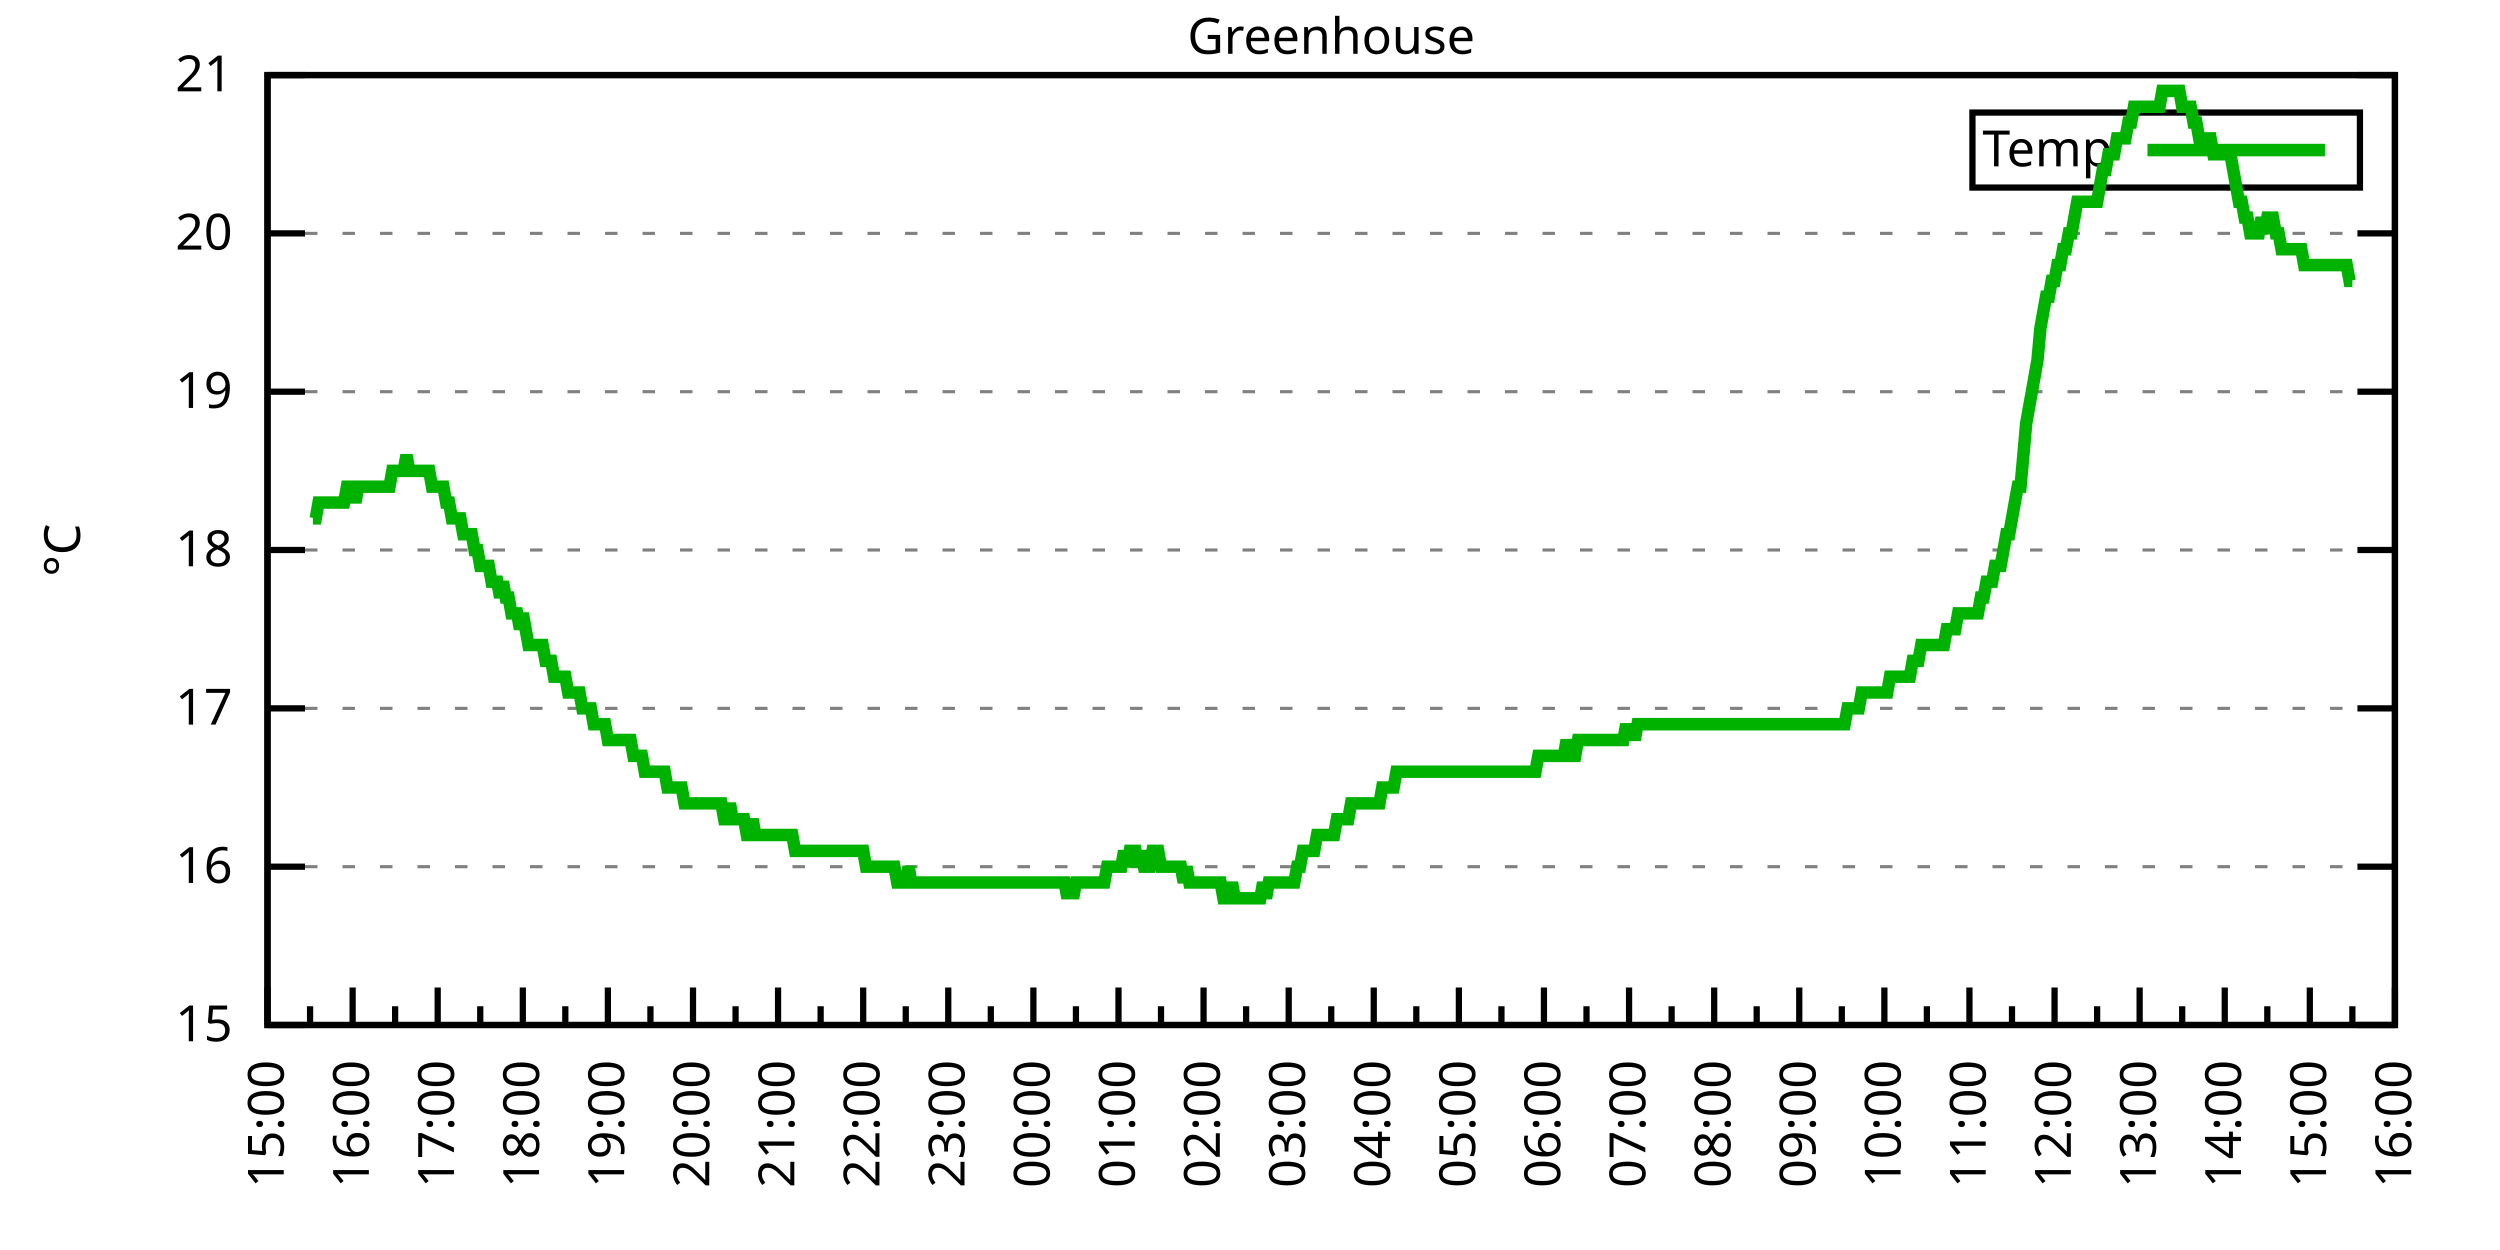
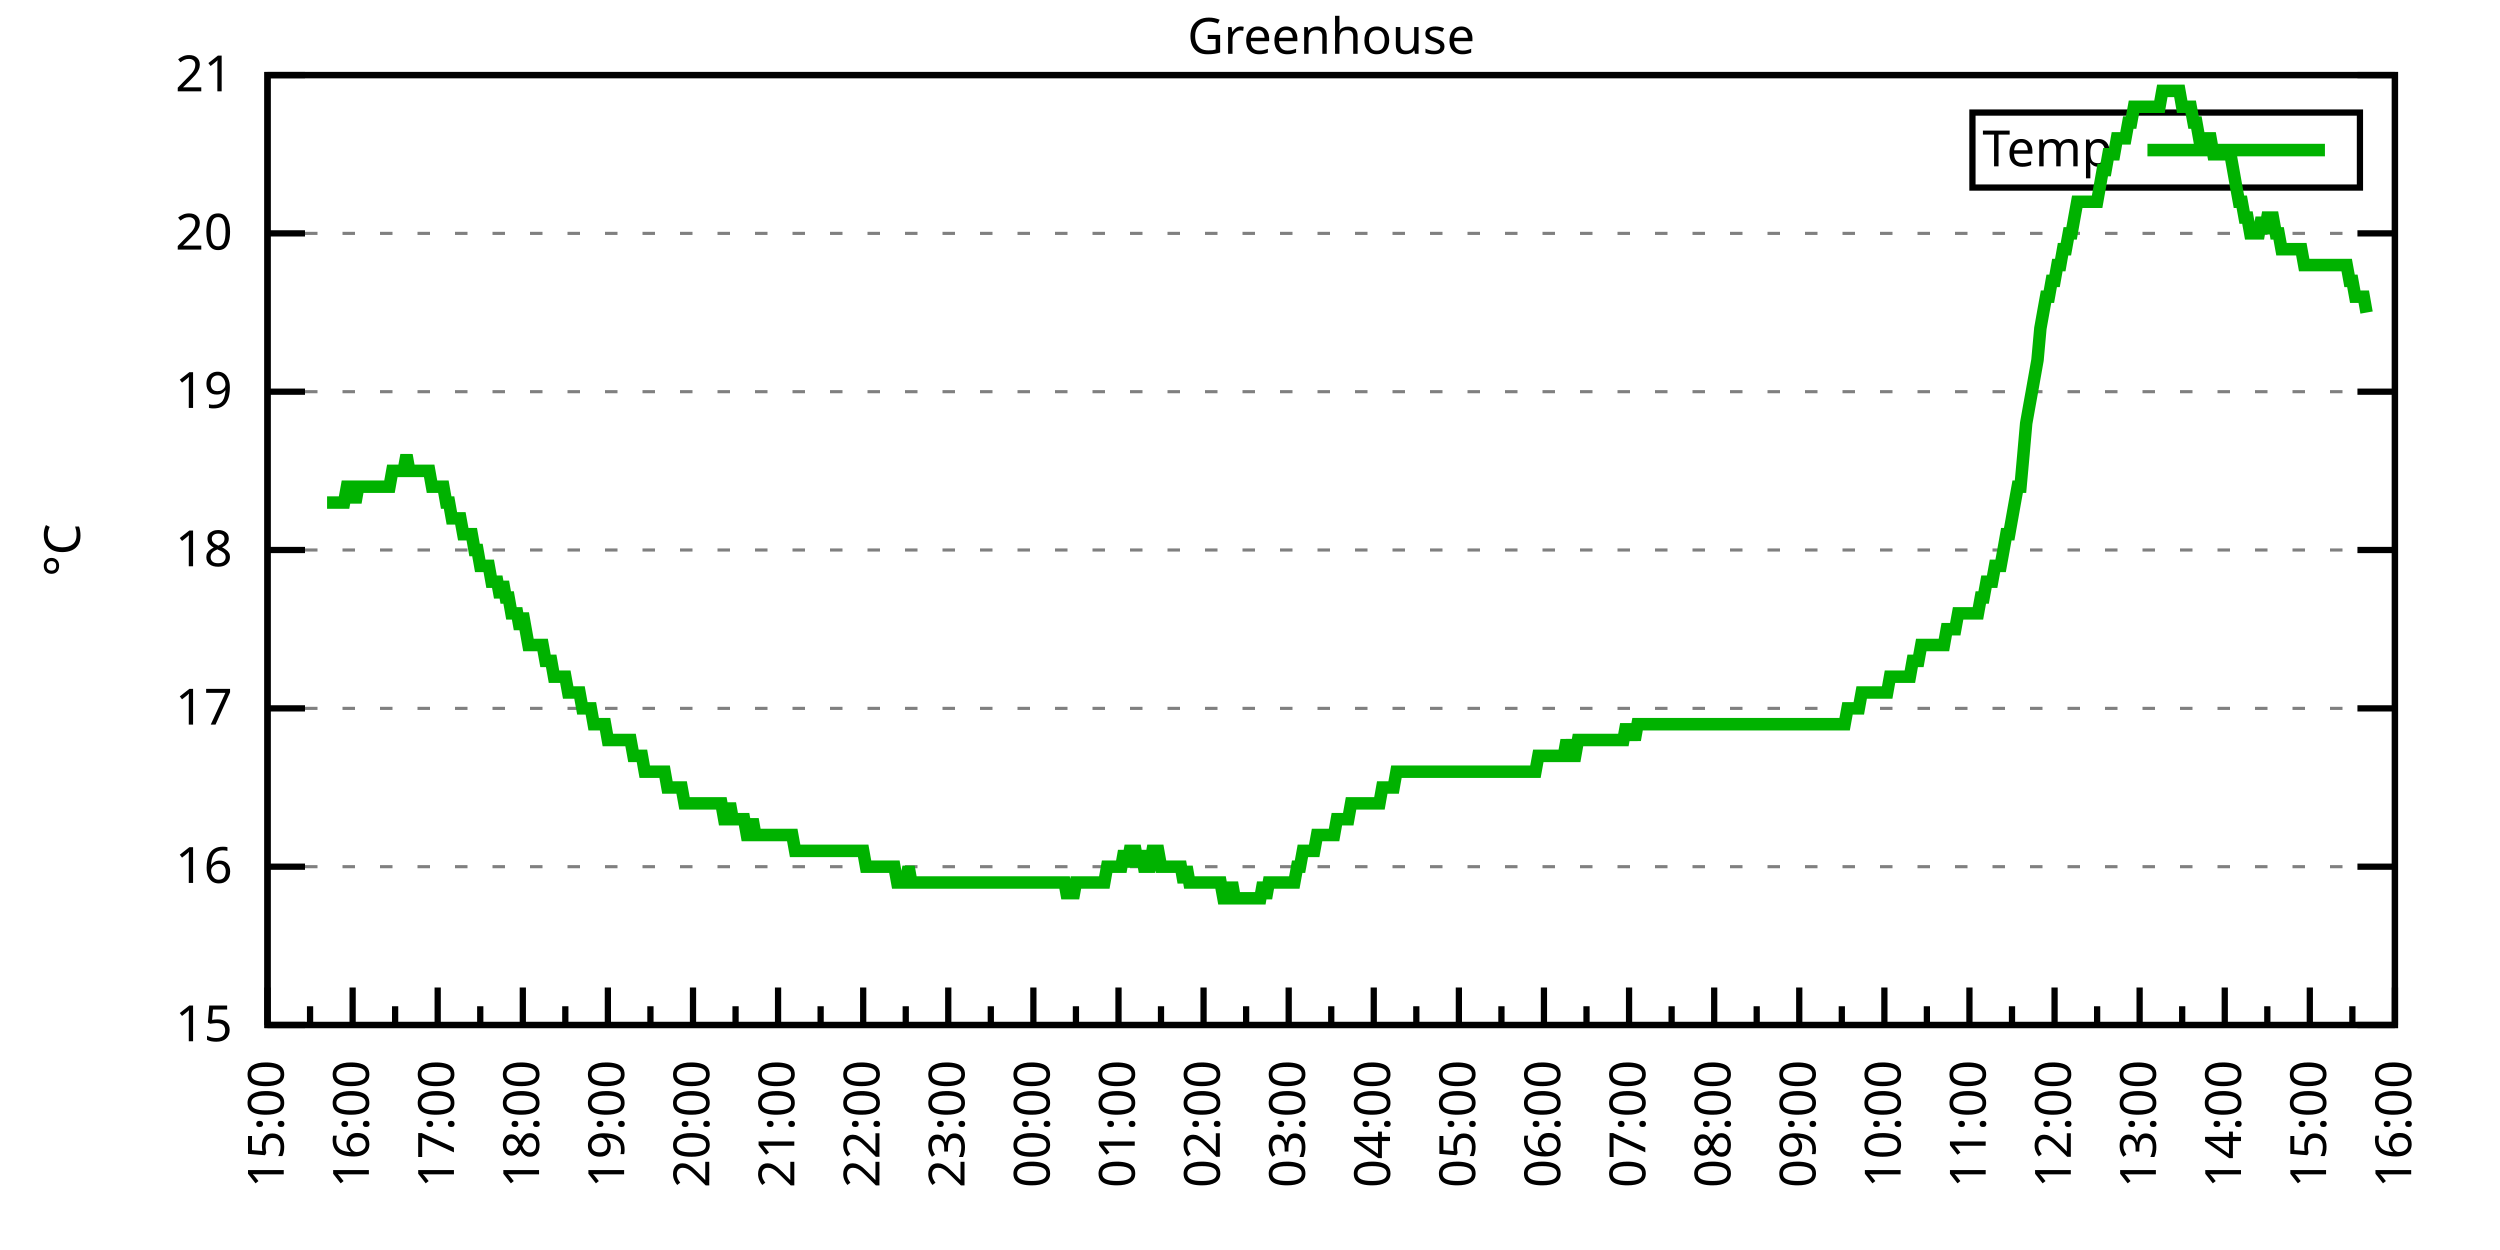
<svg xmlns="http://www.w3.org/2000/svg" xmlns:xlink="http://www.w3.org/1999/xlink" width="400" height="200" viewBox="0 0 400 200">
  <g id="gnuplot_canvas">
    <rect x="0" y="0" width="400" height="200" fill="none" />
    <defs>
      <circle id="gpDot" r="0.5" stroke-width="0.5" stroke="currentColor" />
      <path id="gpPt0" stroke-width="0.333" stroke="currentColor" d="M-1,0 h2 M0,-1 v2" />
      <path id="gpPt1" stroke-width="0.333" stroke="currentColor" d="M-1,-1 L1,1 M1,-1 L-1,1" />
      <path id="gpPt2" stroke-width="0.333" stroke="currentColor" d="M-1,0 L1,0 M0,-1 L0,1 M-1,-1 L1,1 M-1,1 L1,-1" />
      <rect id="gpPt3" stroke-width="0.333" stroke="currentColor" x="-1" y="-1" width="2" height="2" />
      <rect id="gpPt4" stroke-width="0.333" stroke="currentColor" fill="currentColor" x="-1" y="-1" width="2" height="2" />
      <circle id="gpPt5" stroke-width="0.333" stroke="currentColor" cx="0" cy="0" r="1" />
      <use xlink:href="#gpPt5" id="gpPt6" fill="currentColor" stroke="none" />
      <path id="gpPt7" stroke-width="0.333" stroke="currentColor" d="M0,-1.33 L-1.33,0.67 L1.33,0.67 z" />
      <use xlink:href="#gpPt7" id="gpPt8" fill="currentColor" stroke="none" />
      <use xlink:href="#gpPt7" id="gpPt9" stroke="currentColor" transform="rotate(180)" />
      <use xlink:href="#gpPt9" id="gpPt10" fill="currentColor" stroke="none" />
      <use xlink:href="#gpPt3" id="gpPt11" stroke="currentColor" transform="rotate(45)" />
      <use xlink:href="#gpPt11" id="gpPt12" fill="currentColor" stroke="none" />
      <path id="gpPt13" stroke-width="0.333" stroke="currentColor" d="M0,1.330 L1.265,0.411 L0.782,-1.067 L-0.782,-1.076 L-1.265,0.411 z" />
      <use xlink:href="#gpPt13" id="gpPt14" fill="currentColor" stroke="none" />
      <filter id="textbox" filterUnits="objectBoundingBox" x="0" y="0" height="1" width="1">
        <feFlood flood-color="white" flood-opacity="1" result="bgnd" />
        <feComposite in="SourceGraphic" in2="bgnd" operator="atop" />
      </filter>
      <filter id="greybox" filterUnits="objectBoundingBox" x="0" y="0" height="1" width="1">
        <feFlood flood-color="lightgrey" flood-opacity="1" result="grey" />
        <feComposite in="SourceGraphic" in2="grey" operator="atop" />
      </filter>
    </defs>
    <g fill="none" color="white" stroke="currentColor" stroke-width="1.00" stroke-linecap="butt" stroke-linejoin="miter">
</g>
    <g fill="none" color="black" stroke="currentColor" stroke-width="1.00" stroke-linecap="butt" stroke-linejoin="miter">
      <g stroke="none" shape-rendering="crispEdges">
        <polygon fill="rgb(255, 255, 255)" points="42.80,164.00 383.18,164.00 383.18,12.02 42.80,12.02 " />
      </g>
    </g>
    <g fill="none" color="black" stroke="currentColor" stroke-width="1.00" stroke-linecap="butt" stroke-linejoin="miter">
</g>
    <g fill="none" color="black" stroke="black" stroke-width="0.50" stroke-linecap="butt" stroke-linejoin="miter">
</g>
    <g fill="none" color="gray" stroke="currentColor" stroke-width="0.50" stroke-linecap="butt" stroke-linejoin="miter">
      <path stroke="gray" stroke-dasharray="2,4" class="gridline" d="M42.80,164.00 L383.19,164.00  " />
    </g>
    <g fill="none" color="gray" stroke="gray" stroke-width="1.00" stroke-linecap="butt" stroke-linejoin="miter">
</g>
    <g fill="none" color="black" stroke="currentColor" stroke-width="1.00" stroke-linecap="butt" stroke-linejoin="miter">
      <path stroke="black" d="M42.80,164.00 L48.80,164.00 M383.19,164.00 L377.19,164.00  " />
      <g transform="translate(37.20,166.60)" stroke="none" fill="black" font-family="Sans" font-size="8.00" text-anchor="end">
        <text>
          <tspan font-family="Sans"> 15</tspan>
        </text>
      </g>
    </g>
    <g fill="none" color="black" stroke="currentColor" stroke-width="1.00" stroke-linecap="butt" stroke-linejoin="miter">
</g>
    <g fill="none" color="black" stroke="black" stroke-width="0.50" stroke-linecap="butt" stroke-linejoin="miter">
</g>
    <g fill="none" color="gray" stroke="currentColor" stroke-width="0.50" stroke-linecap="butt" stroke-linejoin="miter">
      <path stroke="gray" stroke-dasharray="2,4" class="gridline" d="M42.80,138.67 L383.19,138.67  " />
    </g>
    <g fill="none" color="gray" stroke="gray" stroke-width="1.00" stroke-linecap="butt" stroke-linejoin="miter">
</g>
    <g fill="none" color="black" stroke="currentColor" stroke-width="1.00" stroke-linecap="butt" stroke-linejoin="miter">
      <path stroke="black" d="M42.80,138.67 L48.80,138.67 M383.19,138.67 L377.19,138.67  " />
      <g transform="translate(37.20,141.27)" stroke="none" fill="black" font-family="Sans" font-size="8.00" text-anchor="end">
        <text>
          <tspan font-family="Sans"> 16</tspan>
        </text>
      </g>
    </g>
    <g fill="none" color="black" stroke="currentColor" stroke-width="1.00" stroke-linecap="butt" stroke-linejoin="miter">
</g>
    <g fill="none" color="black" stroke="black" stroke-width="0.50" stroke-linecap="butt" stroke-linejoin="miter">
</g>
    <g fill="none" color="gray" stroke="currentColor" stroke-width="0.50" stroke-linecap="butt" stroke-linejoin="miter">
      <path stroke="gray" stroke-dasharray="2,4" class="gridline" d="M42.80,113.34 L383.19,113.34  " />
    </g>
    <g fill="none" color="gray" stroke="gray" stroke-width="1.00" stroke-linecap="butt" stroke-linejoin="miter">
</g>
    <g fill="none" color="black" stroke="currentColor" stroke-width="1.00" stroke-linecap="butt" stroke-linejoin="miter">
      <path stroke="black" d="M42.80,113.34 L48.80,113.34 M383.19,113.34 L377.19,113.34  " />
      <g transform="translate(37.20,115.94)" stroke="none" fill="black" font-family="Sans" font-size="8.00" text-anchor="end">
        <text>
          <tspan font-family="Sans"> 17</tspan>
        </text>
      </g>
    </g>
    <g fill="none" color="black" stroke="currentColor" stroke-width="1.00" stroke-linecap="butt" stroke-linejoin="miter">
</g>
    <g fill="none" color="black" stroke="black" stroke-width="0.50" stroke-linecap="butt" stroke-linejoin="miter">
</g>
    <g fill="none" color="gray" stroke="currentColor" stroke-width="0.50" stroke-linecap="butt" stroke-linejoin="miter">
      <path stroke="gray" stroke-dasharray="2,4" class="gridline" d="M42.80,88.00 L383.19,88.00  " />
    </g>
    <g fill="none" color="gray" stroke="gray" stroke-width="1.00" stroke-linecap="butt" stroke-linejoin="miter">
</g>
    <g fill="none" color="black" stroke="currentColor" stroke-width="1.00" stroke-linecap="butt" stroke-linejoin="miter">
      <path stroke="black" d="M42.80,88.00 L48.80,88.00 M383.19,88.00 L377.19,88.00  " />
      <g transform="translate(37.20,90.60)" stroke="none" fill="black" font-family="Sans" font-size="8.00" text-anchor="end">
        <text>
          <tspan font-family="Sans"> 18</tspan>
        </text>
      </g>
    </g>
    <g fill="none" color="black" stroke="currentColor" stroke-width="1.00" stroke-linecap="butt" stroke-linejoin="miter">
</g>
    <g fill="none" color="black" stroke="black" stroke-width="0.50" stroke-linecap="butt" stroke-linejoin="miter">
</g>
    <g fill="none" color="gray" stroke="currentColor" stroke-width="0.50" stroke-linecap="butt" stroke-linejoin="miter">
      <path stroke="gray" stroke-dasharray="2,4" class="gridline" d="M42.80,62.67 L383.19,62.67  " />
    </g>
    <g fill="none" color="gray" stroke="gray" stroke-width="1.00" stroke-linecap="butt" stroke-linejoin="miter">
</g>
    <g fill="none" color="black" stroke="currentColor" stroke-width="1.00" stroke-linecap="butt" stroke-linejoin="miter">
      <path stroke="black" d="M42.80,62.67 L48.80,62.67 M383.19,62.67 L377.19,62.67  " />
      <g transform="translate(37.20,65.27)" stroke="none" fill="black" font-family="Sans" font-size="8.00" text-anchor="end">
        <text>
          <tspan font-family="Sans"> 19</tspan>
        </text>
      </g>
    </g>
    <g fill="none" color="black" stroke="currentColor" stroke-width="1.00" stroke-linecap="butt" stroke-linejoin="miter">
</g>
    <g fill="none" color="black" stroke="black" stroke-width="0.50" stroke-linecap="butt" stroke-linejoin="miter">
</g>
    <g fill="none" color="gray" stroke="currentColor" stroke-width="0.50" stroke-linecap="butt" stroke-linejoin="miter">
      <path stroke="gray" stroke-dasharray="2,4" class="gridline" d="M42.80,37.34 L383.19,37.34  " />
    </g>
    <g fill="none" color="gray" stroke="gray" stroke-width="1.00" stroke-linecap="butt" stroke-linejoin="miter">
</g>
    <g fill="none" color="black" stroke="currentColor" stroke-width="1.00" stroke-linecap="butt" stroke-linejoin="miter">
      <path stroke="black" d="M42.80,37.34 L48.80,37.34 M383.19,37.34 L377.19,37.34  " />
      <g transform="translate(37.20,39.94)" stroke="none" fill="black" font-family="Sans" font-size="8.00" text-anchor="end">
        <text>
          <tspan font-family="Sans"> 20</tspan>
        </text>
      </g>
    </g>
    <g fill="none" color="black" stroke="currentColor" stroke-width="1.00" stroke-linecap="butt" stroke-linejoin="miter">
</g>
    <g fill="none" color="black" stroke="black" stroke-width="0.50" stroke-linecap="butt" stroke-linejoin="miter">
</g>
    <g fill="none" color="gray" stroke="currentColor" stroke-width="0.50" stroke-linecap="butt" stroke-linejoin="miter">
      <path stroke="gray" stroke-dasharray="2,4" class="gridline" d="M42.80,12.01 L383.19,12.01  " />
    </g>
    <g fill="none" color="gray" stroke="gray" stroke-width="1.00" stroke-linecap="butt" stroke-linejoin="miter">
</g>
    <g fill="none" color="black" stroke="currentColor" stroke-width="1.00" stroke-linecap="butt" stroke-linejoin="miter">
      <path stroke="black" d="M42.80,12.01 L48.80,12.01 M383.19,12.01 L377.19,12.01  " />
      <g transform="translate(37.20,14.61)" stroke="none" fill="black" font-family="Sans" font-size="8.00" text-anchor="end">
        <text>
          <tspan font-family="Sans"> 21</tspan>
        </text>
      </g>
    </g>
    <g fill="none" color="black" stroke="currentColor" stroke-width="1.00" stroke-linecap="butt" stroke-linejoin="miter">
      <path stroke="black" d="M42.80,164.00 L42.80,158.00  " />
      <g transform="translate(45.40,169.60) rotate(270)" stroke="none" fill="black" font-family="Sans" font-size="8.00" text-anchor="end">
        <text>
          <tspan font-family="Sans">15:00</tspan>
        </text>
      </g>
    </g>
    <g fill="none" color="black" stroke="currentColor" stroke-width="1.00" stroke-linecap="butt" stroke-linejoin="miter">
      <path stroke="black" d="M49.61,164.00 L49.61,161.00 M56.42,164.00 L56.42,158.00  " />
      <g transform="translate(59.02,169.60) rotate(270)" stroke="none" fill="black" font-family="Sans" font-size="8.00" text-anchor="end">
        <text>
          <tspan font-family="Sans">16:00</tspan>
        </text>
      </g>
    </g>
    <g fill="none" color="black" stroke="currentColor" stroke-width="1.00" stroke-linecap="butt" stroke-linejoin="miter">
      <path stroke="black" d="M63.22,164.00 L63.22,161.00 M70.03,164.00 L70.03,158.00  " />
      <g transform="translate(72.63,169.60) rotate(270)" stroke="none" fill="black" font-family="Sans" font-size="8.00" text-anchor="end">
        <text>
          <tspan font-family="Sans">17:00</tspan>
        </text>
      </g>
    </g>
    <g fill="none" color="black" stroke="currentColor" stroke-width="1.00" stroke-linecap="butt" stroke-linejoin="miter">
      <path stroke="black" d="M76.84,164.00 L76.84,161.00 M83.65,164.00 L83.65,158.00  " />
      <g transform="translate(86.25,169.60) rotate(270)" stroke="none" fill="black" font-family="Sans" font-size="8.00" text-anchor="end">
        <text>
          <tspan font-family="Sans">18:00</tspan>
        </text>
      </g>
    </g>
    <g fill="none" color="black" stroke="currentColor" stroke-width="1.00" stroke-linecap="butt" stroke-linejoin="miter">
      <path stroke="black" d="M90.45,164.00 L90.45,161.00 M97.26,164.00 L97.26,158.00  " />
      <g transform="translate(99.86,169.60) rotate(270)" stroke="none" fill="black" font-family="Sans" font-size="8.00" text-anchor="end">
        <text>
          <tspan font-family="Sans">19:00</tspan>
        </text>
      </g>
    </g>
    <g fill="none" color="black" stroke="currentColor" stroke-width="1.00" stroke-linecap="butt" stroke-linejoin="miter">
      <path stroke="black" d="M104.07,164.00 L104.07,161.00 M110.88,164.00 L110.88,158.00  " />
      <g transform="translate(113.48,169.60) rotate(270)" stroke="none" fill="black" font-family="Sans" font-size="8.00" text-anchor="end">
        <text>
          <tspan font-family="Sans">20:00</tspan>
        </text>
      </g>
    </g>
    <g fill="none" color="black" stroke="currentColor" stroke-width="1.00" stroke-linecap="butt" stroke-linejoin="miter">
      <path stroke="black" d="M117.69,164.00 L117.69,161.00 M124.49,164.00 L124.49,158.00  " />
      <g transform="translate(127.09,169.60) rotate(270)" stroke="none" fill="black" font-family="Sans" font-size="8.00" text-anchor="end">
        <text>
          <tspan font-family="Sans">21:00</tspan>
        </text>
      </g>
    </g>
    <g fill="none" color="black" stroke="currentColor" stroke-width="1.00" stroke-linecap="butt" stroke-linejoin="miter">
      <path stroke="black" d="M131.30,164.00 L131.30,161.00 M138.11,164.00 L138.11,158.00  " />
      <g transform="translate(140.71,169.60) rotate(270)" stroke="none" fill="black" font-family="Sans" font-size="8.00" text-anchor="end">
        <text>
          <tspan font-family="Sans">22:00</tspan>
        </text>
      </g>
    </g>
    <g fill="none" color="black" stroke="currentColor" stroke-width="1.00" stroke-linecap="butt" stroke-linejoin="miter">
      <path stroke="black" d="M144.92,164.00 L144.92,161.00 M151.72,164.00 L151.72,158.00  " />
      <g transform="translate(154.32,169.60) rotate(270)" stroke="none" fill="black" font-family="Sans" font-size="8.00" text-anchor="end">
        <text>
          <tspan font-family="Sans">23:00</tspan>
        </text>
      </g>
    </g>
    <g fill="none" color="black" stroke="currentColor" stroke-width="1.00" stroke-linecap="butt" stroke-linejoin="miter">
      <path stroke="black" d="M158.53,164.00 L158.53,161.00 M165.34,164.00 L165.34,158.00  " />
      <g transform="translate(167.94,169.60) rotate(270)" stroke="none" fill="black" font-family="Sans" font-size="8.00" text-anchor="end">
        <text>
          <tspan font-family="Sans">00:00</tspan>
        </text>
      </g>
    </g>
    <g fill="none" color="black" stroke="currentColor" stroke-width="1.00" stroke-linecap="butt" stroke-linejoin="miter">
      <path stroke="black" d="M172.15,164.00 L172.15,161.00 M178.96,164.00 L178.96,158.00  " />
      <g transform="translate(181.56,169.60) rotate(270)" stroke="none" fill="black" font-family="Sans" font-size="8.00" text-anchor="end">
        <text>
          <tspan font-family="Sans">01:00</tspan>
        </text>
      </g>
    </g>
    <g fill="none" color="black" stroke="currentColor" stroke-width="1.00" stroke-linecap="butt" stroke-linejoin="miter">
      <path stroke="black" d="M185.76,164.00 L185.76,161.00 M192.57,164.00 L192.57,158.00  " />
      <g transform="translate(195.17,169.60) rotate(270)" stroke="none" fill="black" font-family="Sans" font-size="8.00" text-anchor="end">
        <text>
          <tspan font-family="Sans">02:00</tspan>
        </text>
      </g>
    </g>
    <g fill="none" color="black" stroke="currentColor" stroke-width="1.00" stroke-linecap="butt" stroke-linejoin="miter">
      <path stroke="black" d="M199.38,164.00 L199.38,161.00 M206.19,164.00 L206.19,158.00  " />
      <g transform="translate(208.79,169.60) rotate(270)" stroke="none" fill="black" font-family="Sans" font-size="8.00" text-anchor="end">
        <text>
          <tspan font-family="Sans">03:00</tspan>
        </text>
      </g>
    </g>
    <g fill="none" color="black" stroke="currentColor" stroke-width="1.00" stroke-linecap="butt" stroke-linejoin="miter">
      <path stroke="black" d="M213.00,164.00 L213.00,161.00 M219.80,164.00 L219.80,158.00  " />
      <g transform="translate(222.40,169.60) rotate(270)" stroke="none" fill="black" font-family="Sans" font-size="8.00" text-anchor="end">
        <text>
          <tspan font-family="Sans">04:00</tspan>
        </text>
      </g>
    </g>
    <g fill="none" color="black" stroke="currentColor" stroke-width="1.00" stroke-linecap="butt" stroke-linejoin="miter">
      <path stroke="black" d="M226.61,164.00 L226.61,161.00 M233.42,164.00 L233.42,158.00  " />
      <g transform="translate(236.02,169.60) rotate(270)" stroke="none" fill="black" font-family="Sans" font-size="8.00" text-anchor="end">
        <text>
          <tspan font-family="Sans">05:00</tspan>
        </text>
      </g>
    </g>
    <g fill="none" color="black" stroke="currentColor" stroke-width="1.00" stroke-linecap="butt" stroke-linejoin="miter">
      <path stroke="black" d="M240.23,164.00 L240.23,161.00 M247.03,164.00 L247.03,158.00  " />
      <g transform="translate(249.63,169.60) rotate(270)" stroke="none" fill="black" font-family="Sans" font-size="8.00" text-anchor="end">
        <text>
          <tspan font-family="Sans">06:00</tspan>
        </text>
      </g>
    </g>
    <g fill="none" color="black" stroke="currentColor" stroke-width="1.00" stroke-linecap="butt" stroke-linejoin="miter">
      <path stroke="black" d="M253.84,164.00 L253.84,161.00 M260.65,164.00 L260.65,158.00  " />
      <g transform="translate(263.25,169.60) rotate(270)" stroke="none" fill="black" font-family="Sans" font-size="8.00" text-anchor="end">
        <text>
          <tspan font-family="Sans">07:00</tspan>
        </text>
      </g>
    </g>
    <g fill="none" color="black" stroke="currentColor" stroke-width="1.00" stroke-linecap="butt" stroke-linejoin="miter">
      <path stroke="black" d="M267.46,164.00 L267.46,161.00 M274.27,164.00 L274.27,158.00  " />
      <g transform="translate(276.87,169.60) rotate(270)" stroke="none" fill="black" font-family="Sans" font-size="8.00" text-anchor="end">
        <text>
          <tspan font-family="Sans">08:00</tspan>
        </text>
      </g>
    </g>
    <g fill="none" color="black" stroke="currentColor" stroke-width="1.00" stroke-linecap="butt" stroke-linejoin="miter">
      <path stroke="black" d="M281.07,164.00 L281.07,161.00 M287.88,164.00 L287.88,158.00  " />
      <g transform="translate(290.48,169.60) rotate(270)" stroke="none" fill="black" font-family="Sans" font-size="8.00" text-anchor="end">
        <text>
          <tspan font-family="Sans">09:00</tspan>
        </text>
      </g>
    </g>
    <g fill="none" color="black" stroke="currentColor" stroke-width="1.00" stroke-linecap="butt" stroke-linejoin="miter">
      <path stroke="black" d="M294.69,164.00 L294.69,161.00 M301.50,164.00 L301.50,158.00  " />
      <g transform="translate(304.10,169.60) rotate(270)" stroke="none" fill="black" font-family="Sans" font-size="8.00" text-anchor="end">
        <text>
          <tspan font-family="Sans">10:00</tspan>
        </text>
      </g>
    </g>
    <g fill="none" color="black" stroke="currentColor" stroke-width="1.00" stroke-linecap="butt" stroke-linejoin="miter">
      <path stroke="black" d="M308.30,164.00 L308.30,161.00 M315.11,164.00 L315.11,158.00  " />
      <g transform="translate(317.71,169.60) rotate(270)" stroke="none" fill="black" font-family="Sans" font-size="8.00" text-anchor="end">
        <text>
          <tspan font-family="Sans">11:00</tspan>
        </text>
      </g>
    </g>
    <g fill="none" color="black" stroke="currentColor" stroke-width="1.00" stroke-linecap="butt" stroke-linejoin="miter">
      <path stroke="black" d="M321.92,164.00 L321.92,161.00 M328.73,164.00 L328.73,158.00  " />
      <g transform="translate(331.33,169.60) rotate(270)" stroke="none" fill="black" font-family="Sans" font-size="8.00" text-anchor="end">
        <text>
          <tspan font-family="Sans">12:00</tspan>
        </text>
      </g>
    </g>
    <g fill="none" color="black" stroke="currentColor" stroke-width="1.00" stroke-linecap="butt" stroke-linejoin="miter">
      <path stroke="black" d="M335.54,164.00 L335.54,161.00 M342.34,164.00 L342.34,158.00  " />
      <g transform="translate(344.94,169.60) rotate(270)" stroke="none" fill="black" font-family="Sans" font-size="8.00" text-anchor="end">
        <text>
          <tspan font-family="Sans">13:00</tspan>
        </text>
      </g>
    </g>
    <g fill="none" color="black" stroke="currentColor" stroke-width="1.00" stroke-linecap="butt" stroke-linejoin="miter">
      <path stroke="black" d="M349.15,164.00 L349.15,161.00 M355.96,164.00 L355.96,158.00  " />
      <g transform="translate(358.56,169.60) rotate(270)" stroke="none" fill="black" font-family="Sans" font-size="8.00" text-anchor="end">
        <text>
          <tspan font-family="Sans">14:00</tspan>
        </text>
      </g>
    </g>
    <g fill="none" color="black" stroke="currentColor" stroke-width="1.00" stroke-linecap="butt" stroke-linejoin="miter">
      <path stroke="black" d="M362.77,164.00 L362.77,161.00 M369.57,164.00 L369.57,158.00  " />
      <g transform="translate(372.17,169.60) rotate(270)" stroke="none" fill="black" font-family="Sans" font-size="8.00" text-anchor="end">
        <text>
          <tspan font-family="Sans">15:00</tspan>
        </text>
      </g>
    </g>
    <g fill="none" color="black" stroke="currentColor" stroke-width="1.00" stroke-linecap="butt" stroke-linejoin="miter">
      <path stroke="black" d="M376.38,164.00 L376.38,161.00 M383.19,164.00 L383.19,158.00  " />
      <g transform="translate(385.79,169.60) rotate(270)" stroke="none" fill="black" font-family="Sans" font-size="8.00" text-anchor="end">
        <text>
          <tspan font-family="Sans">16:00</tspan>
        </text>
      </g>
    </g>
    <g fill="none" color="black" stroke="currentColor" stroke-width="1.00" stroke-linecap="butt" stroke-linejoin="miter">
</g>
    <g fill="none" color="black" stroke="currentColor" stroke-width="1.00" stroke-linecap="butt" stroke-linejoin="miter">
      <path stroke="black" d="M42.80,12.01 L42.80,164.00 L383.19,164.00 L383.19,12.01 L42.80,12.01 Z  " />
    </g>
    <g fill="none" color="black" stroke="currentColor" stroke-width="1.00" stroke-linecap="butt" stroke-linejoin="miter">
      <g transform="translate(12.80,88.01) rotate(270)" stroke="none" fill="black" font-family="Sans" font-size="8.00" text-anchor="middle">
        <text>
          <tspan font-family="Sans">°C</tspan>
        </text>
      </g>
    </g>
    <g fill="none" color="black" stroke="currentColor" stroke-width="1.00" stroke-linecap="butt" stroke-linejoin="miter">
</g>
    <g fill="none" color="black" stroke="currentColor" stroke-width="1.00" stroke-linecap="butt" stroke-linejoin="miter">
      <path stroke="black" d="M315.59,30.01 L315.59,18.01 L377.59,18.01 L377.59,30.01 L315.59,30.01 Z  " />
    </g>
    <g id="Greenhouse_plot_1">
      <g fill="none" color="white" stroke="black" stroke-width="2.00" stroke-linecap="butt" stroke-linejoin="miter">
</g>
      <g fill="none" color="black" stroke="currentColor" stroke-width="2.00" stroke-linecap="butt" stroke-linejoin="miter">
        <g transform="translate(337.99,26.61)" stroke="none" fill="black" font-family="Sans" font-size="8.00" text-anchor="end">
          <text>
            <tspan font-family="Sans">Temp</tspan>
          </text>
        </g>
      </g>
      <g fill="none" color="black" stroke="currentColor" stroke-width="2.00" stroke-linecap="butt" stroke-linejoin="miter">
-         <path stroke="rgb(  0, 178,   0)" d="M343.59,24.01 L371.99,24.01 M50.06,82.94 L50.52,82.94 L50.97,80.41 L51.42,80.41 L51.88,80.41 L52.33,80.41   L52.78,80.41 L53.24,80.41 L53.69,80.41 L54.15,80.41 L54.60,80.41 L55.05,80.41 L55.51,77.87 L55.96,77.87   L56.42,77.87 L56.87,80.41 L57.32,77.87 L57.78,77.87 L58.23,77.87 L58.68,77.87 L59.14,77.87 L59.59,77.87   L60.05,77.87 L60.50,77.87 L60.95,77.87 L61.41,77.87 L61.86,77.87 L62.32,77.87 L62.77,75.34 L63.22,75.34   L63.68,75.34 L64.13,75.34 L64.58,75.34 L65.04,72.81 L65.49,75.34 L65.95,75.34 L66.40,75.34 L66.85,75.34   L67.31,75.34 L67.76,75.34 L68.22,75.34 L68.67,75.34 L69.12,77.87 L69.58,77.87 L70.03,77.87 L70.49,77.87   L70.94,77.87 L71.39,80.41 L71.85,80.41 L72.30,82.94 L72.75,82.94 L73.21,82.94 L73.66,82.94 L74.12,85.47   L74.57,85.47 L75.02,85.47 L75.48,85.47 L75.93,88.00 L76.39,88.00 L76.84,90.54 L77.29,90.54 L77.75,90.54   L78.20,90.54 L78.65,93.07 L79.11,93.07 L79.56,93.07 L80.02,95.60 L80.47,93.07 L80.92,95.60 L81.38,95.60   L81.83,98.14 L82.29,98.14 L82.74,98.14 L83.19,100.67 L83.65,98.14 L84.10,100.67 L84.55,103.20 L85.01,103.20   L85.46,103.20 L85.92,103.20 L86.37,103.20 L86.82,103.20 L87.28,105.74 L87.73,105.74 L88.19,105.74 L88.64,108.27   L89.09,108.27 L89.55,108.27 L90.00,108.27 L90.45,108.27 L90.91,110.80 L91.36,110.80 L91.82,110.80 L92.27,110.80   L92.72,110.80 L93.18,113.34 L93.63,113.34 L94.09,113.34 L94.54,113.34 L94.99,115.87 L95.45,115.87 L95.90,115.87   L96.35,115.87 L96.81,115.87 L97.26,118.40 L97.72,118.40 L98.17,118.40 L98.62,118.40 L99.08,118.40 L99.53,118.40   L99.99,118.40 L100.44,118.40 L100.89,118.40 L101.35,120.94 L101.80,120.94 L102.25,120.94 L102.71,120.94 L103.16,123.47   L103.62,123.47 L104.07,123.47 L104.52,123.47 L104.98,123.47 L105.43,123.47 L105.89,123.47 L106.34,123.47 L106.79,126.00   L107.25,126.00 L107.70,126.00 L108.15,126.00 L108.61,126.00 L109.06,126.00 L109.52,128.54 L109.97,128.54 L110.42,128.54   L110.88,128.54 L111.33,128.54 L111.79,128.54 L112.24,128.54 L112.69,128.54 L113.15,128.54 L113.60,128.54 L114.05,128.54   L114.51,128.54 L114.96,128.54 L115.42,128.54 L115.87,131.07 L116.32,131.07 L116.78,128.54 L117.23,131.07 L117.69,131.07   L118.14,131.07 L118.59,131.07 L119.05,131.07 L119.50,133.60 L119.96,133.60 L120.41,131.07 L120.86,133.60 L121.32,133.60   L121.77,133.60 L122.22,133.60 L122.68,133.60 L123.13,133.60 L123.59,133.60 L124.04,133.60 L124.49,133.60 L124.95,133.60   L125.40,133.60 L125.86,133.60 L126.31,133.60 L126.76,133.60 L127.22,136.14 L127.67,136.14 L128.12,136.14 L128.58,136.14   L129.03,136.14 L129.49,136.14 L129.94,136.14 L130.39,136.14 L130.85,136.14 L131.30,136.14 L131.76,136.14 L132.21,136.14   L132.66,136.14 L133.12,136.14 L133.57,136.14 L134.02,136.14 L134.48,136.14 L134.93,136.14 L135.39,136.14 L135.84,136.14   L136.29,136.14 L136.75,136.14 L137.20,136.14 L137.66,136.14 L138.11,136.14 L138.56,138.67 L139.02,138.67 L139.47,138.67   L139.92,138.67 L140.38,138.67 L140.83,138.67 L141.29,138.67 L141.74,138.67 L142.19,138.67 L142.65,138.67 L143.10,138.67   L143.56,141.20 L144.01,141.20 L144.46,141.20 L144.92,141.20 L145.37,138.67 L145.82,141.20 L146.28,141.20 L146.73,141.20   L147.19,141.20 L147.64,141.20 L148.09,141.20 L148.55,141.20 L149.00,141.20 L149.46,141.20 L149.91,141.20 L150.36,141.20   L150.82,141.20 L151.27,141.20 L151.72,141.20 L152.18,141.20 L152.63,141.20 L153.09,141.20 L153.54,141.20 L153.99,141.20   L154.45,141.20 L154.90,141.20 L155.36,141.20 L155.81,141.20 L156.26,141.20 L156.72,141.20 L157.17,141.20 L157.62,141.20   L158.08,141.20 L158.53,141.20 L158.99,141.20 L159.44,141.20 L159.89,141.20 L160.35,141.20 L160.80,141.20 L161.26,141.20   L161.71,141.20 L162.16,141.20 L162.62,141.20 L163.07,141.20 L163.52,141.20 L163.98,141.20 L164.43,141.20 L164.89,141.20   L165.34,141.20 L165.79,141.20 L166.25,141.20 L166.70,141.20 L167.16,141.20 L167.61,141.20 L168.06,141.20 L168.52,141.20   L168.97,141.20 L169.43,141.20 L169.88,141.20 L170.33,141.20 L170.79,143.73 L171.24,141.20 L171.69,143.73 L172.15,141.20   L172.60,141.20 L173.06,141.20 L173.51,141.20 L173.96,141.20 L174.42,141.20 L174.87,141.20 L175.33,141.20 L175.78,141.20   L176.23,141.20 L176.69,141.20 L177.14,138.67 L177.59,138.67 L178.05,138.67 L178.50,138.67 L178.96,138.67 L179.41,138.67   L179.86,136.14 L180.32,138.67 L180.77,136.14 L181.23,136.14 L181.68,136.14 L182.13,138.67 L182.59,136.14 L183.04,138.67   L183.49,138.67 L183.95,138.67 L184.40,136.14 L184.86,136.14 L185.31,136.14 L185.76,138.67 L186.22,138.67 L186.67,138.67   L187.13,138.67 L187.58,138.67 L188.03,138.67 L188.49,138.67 L188.94,138.67 L189.39,141.20 L189.85,138.67 L190.30,141.20   L190.76,141.20 L191.21,141.20 L191.66,141.20 L192.12,141.20 L192.57,141.20 L193.03,141.20 L193.48,141.20 L193.93,141.20   L194.39,141.20 L194.84,141.20 L195.29,141.20 L195.75,143.73 L196.20,143.73 L196.66,143.73 L197.11,141.20 L197.56,143.73   L198.02,143.73 L198.47,143.73 L198.93,143.73 L199.38,143.73 L199.83,143.73 L200.29,143.73 L200.74,143.73 L201.19,143.73   L201.65,143.73 L202.10,141.20 L202.56,143.73 L203.01,141.20 L203.46,141.20 L203.92,141.20 L204.37,141.20 L204.83,141.20   L205.28,141.20 L205.73,141.20 L206.19,141.20 L206.64,141.20 L207.09,141.20 L207.55,138.67 L208.00,138.67 L208.46,136.14   L208.91,136.14 L209.36,136.14 L209.82,136.14 L210.27,136.14 L210.73,133.60 L211.18,133.60 L211.63,133.60 L212.09,133.60   L212.54,133.60 L213.00,133.60 L213.45,133.60 L213.90,131.07 L214.36,131.07 L214.81,131.07 L215.26,131.07 L215.72,131.07   L216.17,128.54 L216.63,128.54 L217.08,128.54 L217.53,128.54 L217.99,128.54 L218.44,128.54 L218.90,128.54 L219.35,128.54   L219.80,128.54 L220.26,128.54 L220.71,128.54 L221.16,126.00 L221.62,126.00 L222.07,126.00 L222.53,126.00 L222.98,126.00   L223.43,123.47 L223.89,123.47 L224.34,123.47 L224.80,123.47 L225.25,123.47 L225.70,123.47 L226.16,123.47 L226.61,123.47   L227.06,123.47 L227.52,123.47 L227.97,123.47 L228.43,123.47 L228.88,123.47 L229.33,123.47 L229.79,123.47 L230.24,123.47   L230.70,123.47 L231.15,123.47 L231.60,123.47 L232.06,123.47 L232.51,123.47 L232.96,123.47 L233.42,123.47 L233.87,123.47   L234.33,123.47 L234.78,123.47 L235.23,123.47 L235.69,123.47 L236.14,123.47 L236.60,123.47 L237.05,123.47 L237.50,123.47   L237.96,123.47 L238.41,123.47 L238.86,123.47 L239.32,123.47 L239.77,123.47 L240.23,123.47 L240.68,123.47 L241.13,123.47   L241.59,123.47 L242.04,123.47 L242.50,123.47 L242.95,123.47 L243.40,123.47 L243.86,123.47 L244.31,123.47 L244.76,123.47   L245.22,123.47 L245.67,123.47 L246.13,120.94 L246.58,120.94 L247.03,120.94 L247.49,120.94 L247.94,120.94 L248.40,120.94   L248.85,120.94 L249.30,120.94 L249.76,120.94 L250.21,120.94 L250.66,118.40 L251.12,120.94 L251.57,120.94 L252.03,120.94   L252.48,118.40 L252.93,118.40 L253.39,118.40 L253.84,118.40 L254.30,118.40 L254.75,118.40 L255.20,118.40 L255.66,118.40   L256.11,118.40 L256.56,118.40 L257.02,118.40 L257.47,118.40 L257.93,118.40 L258.38,118.40 L258.83,118.40 L259.29,118.40   L259.74,118.40 L260.20,115.87 L260.65,118.40 L261.10,115.87 L261.56,118.40 L262.01,115.87 L262.47,115.87 L262.92,115.87   L263.37,115.87 L263.83,115.87 L264.28,115.87 L264.73,115.87 L265.19,115.87 L265.64,115.87 L266.10,115.87 L266.55,115.87   L267.00,115.87 L267.46,115.87 L267.91,115.87 L268.37,115.87 L268.82,115.87 L269.27,115.87 L269.73,115.87 L270.18,115.87   L270.63,115.87 L271.09,115.87 L271.54,115.87 L272.00,115.87 L272.45,115.87 L272.90,115.87 L273.36,115.87 L273.81,115.87   L274.27,115.87 L274.72,115.87 L275.17,115.87 L275.63,115.87 L276.08,115.87 L276.53,115.87 L276.99,115.87 L277.44,115.87   L277.90,115.87 L278.35,115.87 L278.80,115.87 L279.26,115.87 L279.71,115.87 L280.17,115.87 L280.62,115.87 L281.07,115.87   L281.53,115.87 L281.98,115.87 L282.43,115.87 L282.89,115.87 L283.34,115.87 L283.80,115.87 L284.25,115.87 L284.70,115.87   L285.16,115.87 L285.61,115.87 L286.07,115.87 L286.52,115.87 L286.97,115.87 L287.43,115.87 L287.88,115.87 L288.33,115.87   L288.79,115.87 L289.24,115.87 L289.70,115.87 L290.15,115.87 L290.60,115.87 L291.06,115.87 L291.51,115.87 L291.97,115.87   L292.42,115.87 L292.87,115.87 L293.33,115.87 L293.78,115.87 L294.23,115.87 L294.69,115.87 L295.14,115.87 L295.60,113.34   L296.05,113.34 L296.50,113.34 L296.96,113.34 L297.41,113.34 L297.87,110.80 L298.32,110.80 L298.77,110.80 L299.23,110.80   L299.68,110.80 L300.13,110.80 L300.59,110.80 L301.04,110.80 L301.50,110.80 L301.95,110.80 L302.40,108.27 L302.86,108.27   L303.31,108.27 L303.77,108.27 L304.22,108.27 L304.67,108.27 L305.13,108.27 L305.58,108.27 L306.03,105.74 L306.49,105.74   L306.94,105.74 L307.40,103.20 L307.85,103.20 L308.30,103.20 L308.76,103.20 L309.21,103.20 L309.67,103.20 L310.12,103.20   L310.57,103.20 L311.03,103.20 L311.48,100.67 L311.94,100.67 L312.39,100.67 L312.84,100.67 L313.30,98.14 L313.75,98.14   L314.20,98.14 L314.66,98.14 L315.11,98.14 L315.57,98.14 L316.02,98.14 L316.47,98.14 L316.93,95.60 L317.38,95.60   L317.84,93.07 L318.29,93.07 L318.74,93.07 L319.20,90.54 L319.65,90.54 L320.10,90.54 L320.56,88.00 L321.01,85.47   L321.47,85.47 L321.92,82.94 L322.37,80.41 L322.83,77.87 L323.28,77.87 L323.74,72.81 L324.19,67.74 L324.64,65.21   L325.10,62.67 L325.55,60.14 L326.00,57.61 L326.46,52.54 L326.91,50.01 L327.37,47.47 L327.82,47.47 L328.27,44.94   L328.73,44.94 L329.18,42.41 L329.64,42.41 L330.09,39.87 L330.54,39.87 L331.00,37.34 L331.45,37.34 L331.90,34.81   L332.36,32.28 L332.81,32.28 L333.27,32.28 L333.72,32.28 L334.17,32.28 L334.63,32.28 L335.08,32.28 L335.54,32.28   L335.99,29.74 L336.44,27.21 L336.90,27.21 L337.35,24.68 L337.80,24.68 L338.26,24.68 L338.71,22.14 L339.17,22.14   L339.62,22.14 L340.07,22.14 L340.53,19.61 L340.98,19.61 L341.44,17.08 L341.89,17.08 L342.34,17.08 L342.80,17.08   L343.25,17.08 L343.70,17.08 L344.16,17.08 L344.61,17.08 L345.07,17.08 L345.52,17.08 L345.97,14.54 L346.43,14.54   L346.88,14.54 L347.34,14.54 L347.79,14.54 L348.24,14.54 L348.70,14.54 L349.15,17.08 L349.60,17.08 L350.06,17.08   L350.51,17.08 L350.97,19.61 L351.42,19.61 L351.87,22.14 L352.33,22.14 L352.78,22.14 L353.24,22.14 L353.69,22.14   L354.14,24.68 L354.60,24.68 L355.05,24.68 L355.50,24.68 L355.96,24.68 L356.41,24.68 L356.87,24.68 L357.32,27.21   L357.77,29.74 L358.23,32.28 L358.68,32.28 L359.14,34.81 L359.59,34.81 L360.04,37.34 L360.50,37.34 L360.95,37.34   L361.41,37.34 L361.86,34.81 L362.31,37.34 L362.77,34.81 L363.22,34.81 L363.67,34.81 L364.13,37.34 L364.58,37.34   L365.04,39.87 L365.49,39.87 L365.94,39.87 L366.40,39.87 L366.85,39.87 L367.31,39.87 L367.76,39.87 L368.21,39.87   L368.67,42.41 L369.12,42.41 L369.57,42.41 L370.03,42.41 L370.48,42.41 L370.94,42.41 L371.39,42.41 L371.84,42.41   L372.30,42.41 L372.75,42.41 L373.21,42.41 L373.66,42.41 L374.11,42.41 L374.57,42.41 L375.02,42.41 L375.47,42.41   L375.93,44.94 L376.38,44.94  " />
+         <path stroke="rgb(  0, 178,   0)" d="M343.59,24.01 L371.99,24.01 M52.33,80.41 L52.78,80.41 L53.24,80.41 L53.69,80.41 L54.15,80.41 L54.60,80.41   L55.05,80.41 L55.51,77.87 L55.96,77.87 L56.42,77.87 L56.87,80.41 L57.32,77.87 L57.78,77.87 L58.23,77.87   L58.68,77.87 L59.14,77.87 L59.59,77.87 L60.05,77.87 L60.50,77.87 L60.95,77.87 L61.41,77.87 L61.86,77.87   L62.32,77.87 L62.77,75.34 L63.22,75.34 L63.68,75.34 L64.13,75.34 L64.58,75.34 L65.04,72.81 L65.49,75.34   L65.95,75.34 L66.40,75.34 L66.85,75.34 L67.31,75.34 L67.76,75.34 L68.22,75.34 L68.67,75.34 L69.12,77.87   L69.58,77.87 L70.03,77.87 L70.49,77.87 L70.94,77.87 L71.39,80.41 L71.85,80.41 L72.30,82.94 L72.75,82.94   L73.21,82.94 L73.66,82.94 L74.12,85.47 L74.57,85.47 L75.02,85.47 L75.48,85.47 L75.93,88.00 L76.39,88.00   L76.84,90.54 L77.29,90.54 L77.75,90.54 L78.20,90.54 L78.65,93.07 L79.11,93.07 L79.56,93.07 L80.02,95.60   L80.47,93.07 L80.92,95.60 L81.38,95.60 L81.83,98.14 L82.29,98.14 L82.74,98.14 L83.19,100.67 L83.65,98.14   L84.10,100.67 L84.55,103.20 L85.01,103.20 L85.46,103.20 L85.92,103.20 L86.37,103.20 L86.82,103.20 L87.28,105.74   L87.73,105.74 L88.19,105.74 L88.64,108.27 L89.09,108.27 L89.55,108.27 L90.00,108.27 L90.45,108.27 L90.91,110.80   L91.36,110.80 L91.82,110.80 L92.27,110.80 L92.72,110.80 L93.18,113.34 L93.63,113.34 L94.09,113.34 L94.54,113.34   L94.99,115.87 L95.45,115.87 L95.90,115.87 L96.35,115.87 L96.81,115.87 L97.26,118.40 L97.72,118.40 L98.17,118.40   L98.62,118.40 L99.08,118.40 L99.53,118.40 L99.99,118.40 L100.44,118.40 L100.89,118.40 L101.35,120.94 L101.80,120.94   L102.25,120.94 L102.71,120.94 L103.16,123.47 L103.62,123.47 L104.07,123.47 L104.52,123.47 L104.98,123.47 L105.43,123.47   L105.89,123.47 L106.34,123.47 L106.79,126.00 L107.25,126.00 L107.70,126.00 L108.15,126.00 L108.61,126.00 L109.06,126.00   L109.52,128.54 L109.97,128.54 L110.42,128.54 L110.88,128.54 L111.33,128.54 L111.79,128.54 L112.24,128.54 L112.69,128.54   L113.15,128.54 L113.60,128.54 L114.05,128.54 L114.51,128.54 L114.96,128.54 L115.42,128.54 L115.87,131.07 L116.32,131.07   L116.78,128.54 L117.23,131.07 L117.69,131.07 L118.14,131.07 L118.59,131.07 L119.05,131.07 L119.50,133.60 L119.96,133.60   L120.41,131.07 L120.86,133.60 L121.32,133.60 L121.77,133.60 L122.22,133.60 L122.68,133.60 L123.13,133.60 L123.59,133.60   L124.04,133.60 L124.49,133.60 L124.95,133.60 L125.40,133.60 L125.86,133.60 L126.31,133.60 L126.76,133.60 L127.22,136.14   L127.67,136.14 L128.12,136.14 L128.58,136.14 L129.03,136.14 L129.49,136.14 L129.94,136.14 L130.39,136.14 L130.85,136.14   L131.30,136.14 L131.76,136.14 L132.21,136.14 L132.66,136.14 L133.12,136.14 L133.57,136.14 L134.02,136.14 L134.48,136.14   L134.93,136.14 L135.39,136.14 L135.84,136.14 L136.29,136.14 L136.75,136.14 L137.20,136.14 L137.66,136.14 L138.11,136.14   L138.56,138.67 L139.02,138.67 L139.47,138.67 L139.92,138.67 L140.38,138.67 L140.83,138.67 L141.29,138.67 L141.74,138.67   L142.19,138.67 L142.65,138.67 L143.10,138.67 L143.56,141.20 L144.01,141.20 L144.46,141.20 L144.92,141.20 L145.37,138.67   L145.82,141.20 L146.28,141.20 L146.73,141.20 L147.19,141.20 L147.64,141.20 L148.09,141.20 L148.55,141.20 L149.00,141.20   L149.46,141.20 L149.91,141.20 L150.36,141.20 L150.82,141.20 L151.27,141.20 L151.72,141.20 L152.18,141.20 L152.63,141.20   L153.09,141.20 L153.54,141.20 L153.99,141.20 L154.45,141.20 L154.90,141.20 L155.36,141.20 L155.81,141.20 L156.26,141.20   L156.72,141.20 L157.17,141.20 L157.62,141.20 L158.08,141.20 L158.53,141.20 L158.99,141.20 L159.44,141.20 L159.89,141.20   L160.35,141.20 L160.80,141.20 L161.26,141.20 L161.71,141.20 L162.16,141.20 L162.62,141.20 L163.07,141.20 L163.52,141.20   L163.98,141.20 L164.43,141.20 L164.89,141.20 L165.34,141.20 L165.79,141.20 L166.25,141.20 L166.70,141.20 L167.16,141.20   L167.61,141.20 L168.06,141.20 L168.52,141.20 L168.97,141.20 L169.43,141.20 L169.88,141.20 L170.33,141.20 L170.79,143.73   L171.24,141.20 L171.69,143.73 L172.15,141.20 L172.60,141.20 L173.06,141.20 L173.51,141.20 L173.96,141.20 L174.42,141.20   L174.87,141.20 L175.33,141.20 L175.78,141.20 L176.23,141.20 L176.69,141.20 L177.14,138.67 L177.59,138.67 L178.05,138.67   L178.50,138.67 L178.96,138.67 L179.41,138.67 L179.86,136.14 L180.32,138.67 L180.77,136.14 L181.23,136.14 L181.68,136.14   L182.13,138.67 L182.59,136.14 L183.04,138.67 L183.49,138.67 L183.95,138.67 L184.40,136.14 L184.86,136.14 L185.31,136.14   L185.76,138.67 L186.22,138.67 L186.67,138.67 L187.13,138.67 L187.58,138.67 L188.03,138.67 L188.49,138.67 L188.94,138.67   L189.39,141.20 L189.85,138.67 L190.30,141.20 L190.76,141.20 L191.21,141.20 L191.66,141.20 L192.12,141.20 L192.57,141.20   L193.03,141.20 L193.48,141.20 L193.93,141.20 L194.39,141.20 L194.84,141.20 L195.29,141.20 L195.75,143.73 L196.20,143.73   L196.66,143.73 L197.11,141.20 L197.56,143.73 L198.02,143.73 L198.47,143.73 L198.93,143.73 L199.38,143.73 L199.83,143.73   L200.29,143.73 L200.74,143.73 L201.19,143.73 L201.65,143.73 L202.10,141.20 L202.56,143.73 L203.01,141.20 L203.46,141.20   L203.92,141.20 L204.37,141.20 L204.83,141.20 L205.28,141.20 L205.73,141.20 L206.19,141.20 L206.64,141.20 L207.09,141.20   L207.55,138.67 L208.00,138.67 L208.46,136.14 L208.91,136.14 L209.36,136.14 L209.82,136.14 L210.27,136.14 L210.73,133.60   L211.18,133.60 L211.63,133.60 L212.09,133.60 L212.54,133.60 L213.00,133.60 L213.45,133.60 L213.90,131.07 L214.36,131.07   L214.81,131.07 L215.26,131.07 L215.72,131.07 L216.17,128.54 L216.63,128.54 L217.08,128.54 L217.53,128.54 L217.99,128.54   L218.44,128.54 L218.90,128.54 L219.35,128.54 L219.80,128.54 L220.26,128.54 L220.71,128.54 L221.16,126.00 L221.62,126.00   L222.07,126.00 L222.53,126.00 L222.98,126.00 L223.43,123.47 L223.89,123.47 L224.34,123.47 L224.80,123.47 L225.25,123.47   L225.70,123.47 L226.16,123.47 L226.61,123.47 L227.06,123.47 L227.52,123.47 L227.97,123.47 L228.43,123.47 L228.88,123.47   L229.33,123.47 L229.79,123.47 L230.24,123.47 L230.70,123.47 L231.15,123.47 L231.60,123.47 L232.06,123.47 L232.51,123.47   L232.96,123.47 L233.42,123.47 L233.87,123.47 L234.33,123.47 L234.78,123.47 L235.23,123.47 L235.69,123.47 L236.14,123.47   L236.60,123.47 L237.05,123.47 L237.50,123.47 L237.96,123.47 L238.41,123.47 L238.86,123.47 L239.32,123.47 L239.77,123.47   L240.23,123.47 L240.68,123.47 L241.13,123.47 L241.59,123.47 L242.04,123.47 L242.50,123.47 L242.95,123.47 L243.40,123.47   L243.86,123.47 L244.31,123.47 L244.76,123.47 L245.22,123.47 L245.67,123.47 L246.13,120.94 L246.58,120.94 L247.03,120.94   L247.49,120.94 L247.94,120.94 L248.40,120.94 L248.85,120.94 L249.30,120.94 L249.76,120.94 L250.21,120.94 L250.66,118.40   L251.12,120.94 L251.57,120.94 L252.03,120.94 L252.48,118.40 L252.93,118.40 L253.39,118.40 L253.84,118.40 L254.30,118.40   L254.75,118.40 L255.20,118.40 L255.66,118.40 L256.11,118.40 L256.56,118.40 L257.02,118.40 L257.47,118.40 L257.93,118.40   L258.38,118.40 L258.83,118.40 L259.29,118.40 L259.74,118.40 L260.20,115.87 L260.65,118.40 L261.10,115.87 L261.56,118.40   L262.01,115.87 L262.47,115.87 L262.92,115.87 L263.37,115.87 L263.83,115.87 L264.28,115.87 L264.73,115.87 L265.19,115.87   L265.64,115.87 L266.10,115.87 L266.55,115.87 L267.00,115.87 L267.46,115.87 L267.91,115.87 L268.37,115.87 L268.82,115.87   L269.27,115.87 L269.73,115.87 L270.18,115.87 L270.63,115.87 L271.09,115.87 L271.54,115.87 L272.00,115.87 L272.45,115.87   L272.90,115.87 L273.36,115.87 L273.81,115.87 L274.27,115.87 L274.72,115.87 L275.17,115.87 L275.63,115.87 L276.08,115.87   L276.53,115.87 L276.99,115.87 L277.44,115.87 L277.90,115.87 L278.35,115.87 L278.80,115.87 L279.26,115.87 L279.71,115.87   L280.17,115.87 L280.62,115.87 L281.07,115.87 L281.53,115.87 L281.98,115.87 L282.43,115.87 L282.89,115.87 L283.34,115.87   L283.80,115.87 L284.25,115.87 L284.70,115.87 L285.16,115.87 L285.61,115.87 L286.07,115.87 L286.52,115.87 L286.97,115.87   L287.43,115.87 L287.88,115.87 L288.33,115.87 L288.79,115.87 L289.24,115.87 L289.70,115.87 L290.15,115.87 L290.60,115.87   L291.06,115.87 L291.51,115.87 L291.97,115.87 L292.42,115.87 L292.87,115.87 L293.33,115.87 L293.78,115.87 L294.23,115.87   L294.69,115.87 L295.14,115.87 L295.60,113.34 L296.05,113.34 L296.50,113.34 L296.96,113.34 L297.41,113.34 L297.87,110.80   L298.32,110.80 L298.77,110.80 L299.23,110.80 L299.68,110.80 L300.13,110.80 L300.59,110.80 L301.04,110.80 L301.50,110.80   L301.95,110.80 L302.40,108.27 L302.86,108.27 L303.31,108.27 L303.77,108.27 L304.22,108.27 L304.67,108.27 L305.13,108.27   L305.58,108.27 L306.03,105.74 L306.49,105.74 L306.94,105.74 L307.40,103.20 L307.85,103.20 L308.30,103.20 L308.76,103.20   L309.21,103.20 L309.67,103.20 L310.12,103.20 L310.57,103.20 L311.03,103.20 L311.48,100.67 L311.94,100.67 L312.39,100.67   L312.84,100.67 L313.30,98.14 L313.75,98.14 L314.20,98.14 L314.66,98.14 L315.11,98.14 L315.57,98.14 L316.02,98.14   L316.47,98.14 L316.93,95.60 L317.38,95.60 L317.84,93.07 L318.29,93.07 L318.74,93.07 L319.20,90.54 L319.65,90.54   L320.10,90.54 L320.56,88.00 L321.01,85.47 L321.47,85.47 L321.92,82.94 L322.37,80.41 L322.83,77.87 L323.28,77.87   L323.74,72.81 L324.19,67.74 L324.64,65.21 L325.10,62.67 L325.55,60.14 L326.00,57.61 L326.46,52.54 L326.91,50.01   L327.37,47.47 L327.82,47.47 L328.27,44.94 L328.73,44.94 L329.18,42.41 L329.64,42.41 L330.09,39.87 L330.54,39.87   L331.00,37.34 L331.45,37.34 L331.90,34.81 L332.36,32.28 L332.81,32.28 L333.27,32.28 L333.72,32.28 L334.17,32.28   L334.63,32.28 L335.08,32.28 L335.54,32.28 L335.99,29.74 L336.44,27.21 L336.90,27.21 L337.35,24.68 L337.80,24.68   L338.26,24.68 L338.71,22.14 L339.17,22.14 L339.62,22.14 L340.07,22.14 L340.53,19.61 L340.98,19.61 L341.44,17.08   L341.89,17.08 L342.34,17.08 L342.80,17.08 L343.25,17.08 L343.70,17.08 L344.16,17.08 L344.61,17.08 L345.07,17.08   L345.52,17.08 L345.97,14.54 L346.43,14.54 L346.88,14.54 L347.34,14.54 L347.79,14.54 L348.24,14.54 L348.70,14.54   L349.15,17.08 L349.60,17.08 L350.06,17.08 L350.51,17.08 L350.97,19.61 L351.42,19.61 L351.87,22.14 L352.33,22.14   L352.78,22.14 L353.24,22.14 L353.69,22.14 L354.14,24.68 L354.60,24.68 L355.05,24.68 L355.50,24.68 L355.96,24.68   L356.41,24.68 L356.87,24.68 L357.32,27.21 L357.77,29.74 L358.23,32.28 L358.68,32.28 L359.14,34.81 L359.59,34.81   L360.04,37.34 L360.50,37.34 L360.95,37.34 L361.41,37.34 L361.86,34.81 L362.31,37.34 L362.77,34.81 L363.22,34.81   L363.67,34.81 L364.13,37.34 L364.58,37.34 L365.04,39.87 L365.49,39.87 L365.94,39.87 L366.40,39.87 L366.85,39.87   L367.31,39.87 L367.76,39.87 L368.21,39.87 L368.67,42.41 L369.12,42.41 L369.57,42.41 L370.03,42.41 L370.48,42.41   L370.94,42.41 L371.39,42.41 L371.84,42.41 L372.30,42.41 L372.75,42.41 L373.21,42.41 L373.66,42.41 L374.11,42.41   L374.57,42.41 L375.02,42.41 L375.47,42.41 L375.93,44.94 L376.38,44.94 L376.84,47.47 L377.29,47.47 L377.74,47.47   L378.20,47.47 L378.65,50.01  " />
      </g>
    </g>
    <g fill="none" color="black" stroke="currentColor" stroke-width="2.00" stroke-linecap="butt" stroke-linejoin="miter">
</g>
    <g fill="none" color="black" stroke="black" stroke-width="1.00" stroke-linecap="butt" stroke-linejoin="miter">
</g>
    <g fill="none" color="black" stroke="currentColor" stroke-width="1.00" stroke-linecap="butt" stroke-linejoin="miter">
      <path stroke="black" d="M42.80,12.01 L42.80,164.00 L383.19,164.00 L383.19,12.01 L42.80,12.01 Z  " />
    </g>
    <g fill="none" color="black" stroke="currentColor" stroke-width="1.00" stroke-linecap="butt" stroke-linejoin="miter">
      <g transform="translate(212.99,8.61)" stroke="none" fill="black" font-family="Sans" font-size="8.00" text-anchor="middle">
        <text>
          <tspan font-family="Sans">Greenhouse</tspan>
        </text>
      </g>
    </g>
    <g fill="none" color="black" stroke="currentColor" stroke-width="1.00" stroke-linecap="butt" stroke-linejoin="miter">
</g>
  </g>
</svg>
